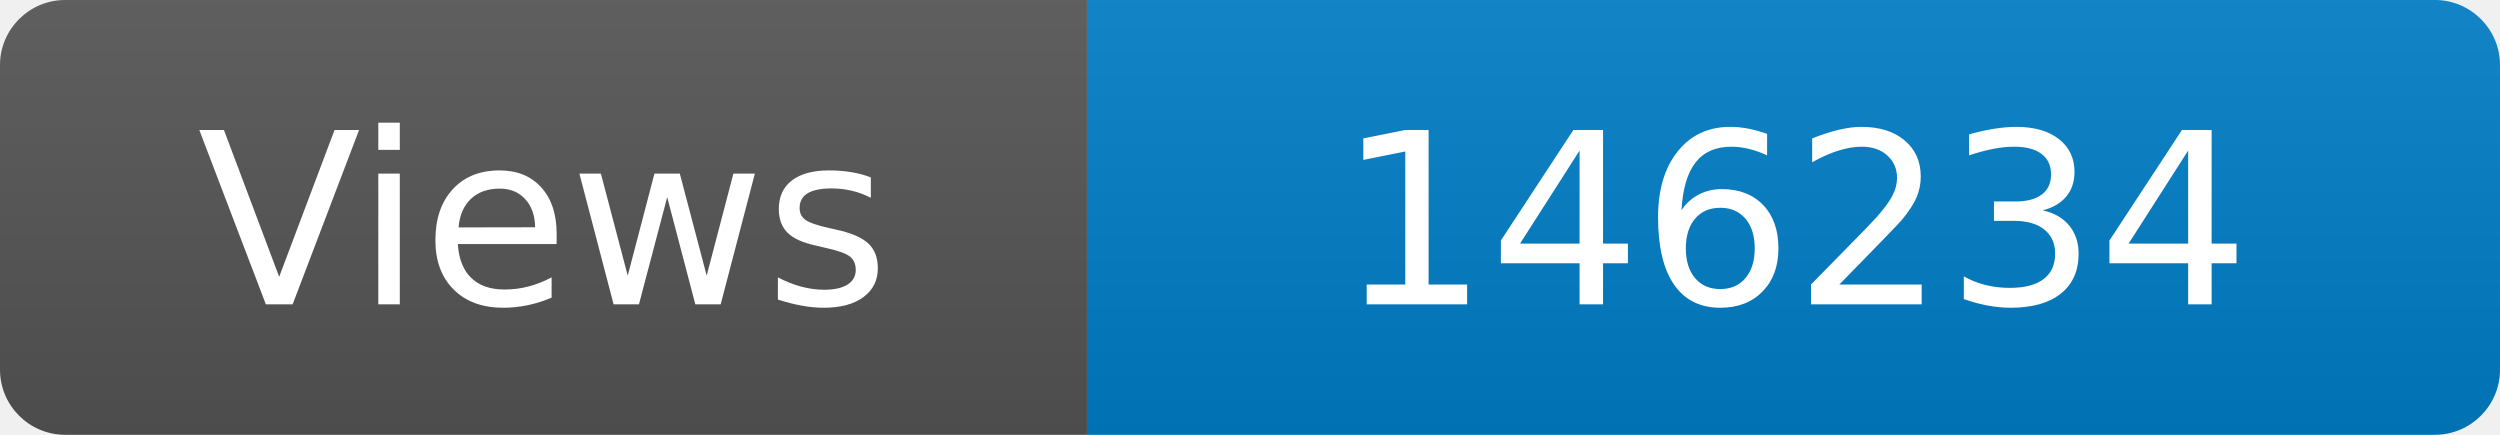
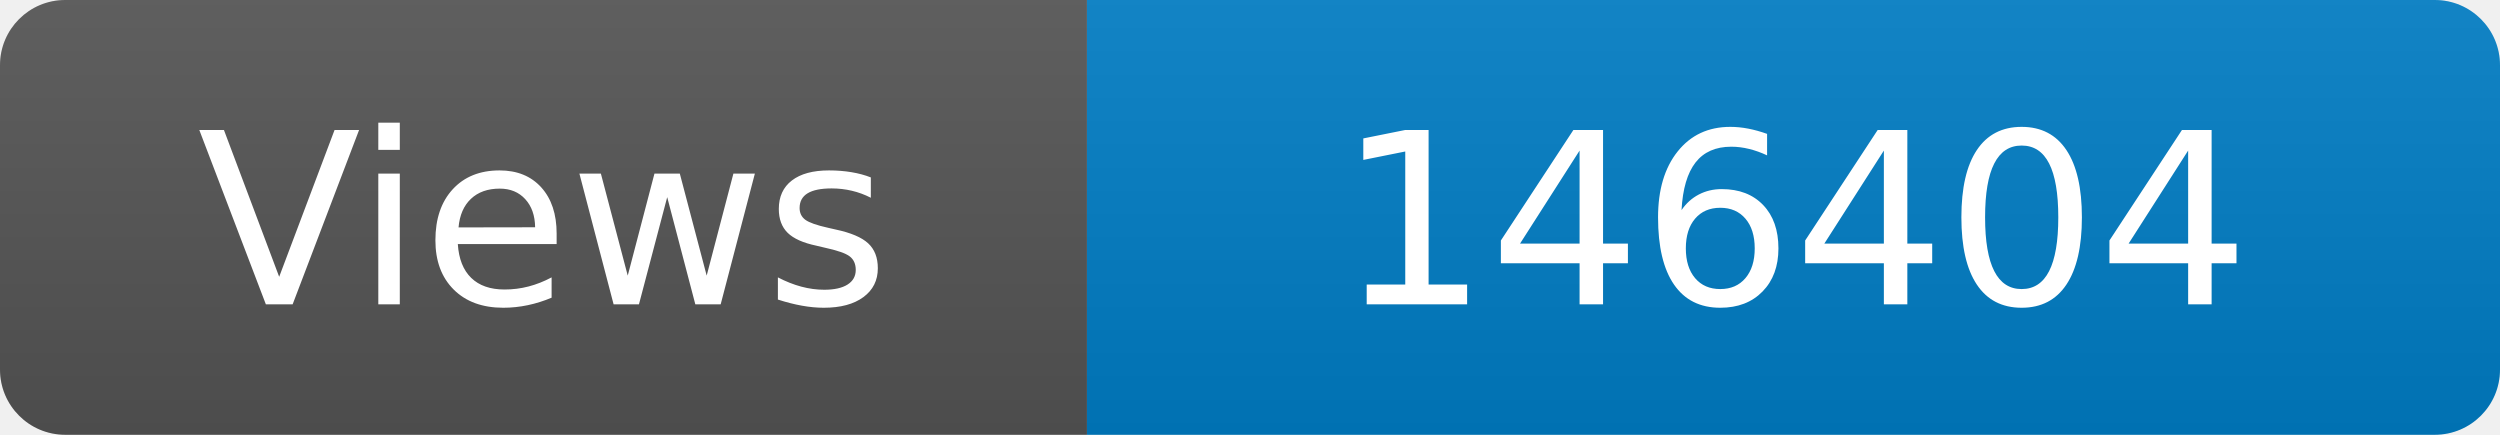
<svg xmlns="http://www.w3.org/2000/svg" width="115" height="20" role="img" aria-label="Maintained?: yes">
  <linearGradient id="s" x2="0" y2="100%">
    <stop offset="0" stop-color="#bbb" stop-opacity=".1" />
    <stop offset="1" stop-opacity=".1" />
  </linearGradient>
  <clipPath id="r">
    <rect width="115" height="20" rx="3" fill="#fff" />
  </clipPath>
  <g clip-path="url(#r)">
    <rect width="50" height="20" fill="#555" />
    <rect x="50" width="160" height="20" fill="#007ec6" />
    <rect width="115" height="20" fill="url(#s)" />
  </g>
  <g fill="#fff" text-anchor="middle" font-family="Verdana,Geneva,DejaVu Sans,sans-serif" font-size="110">
    <text x="250" y="140" transform="scale(.1)" fill="#fff">Views</text>
-     <text x="825" y="140" transform="scale(.1)" fill="#fff">146234</text>
+     <text x="825" y="140" transform="scale(.1)" fill="#fff">146404</text>
  </g>
</svg>
